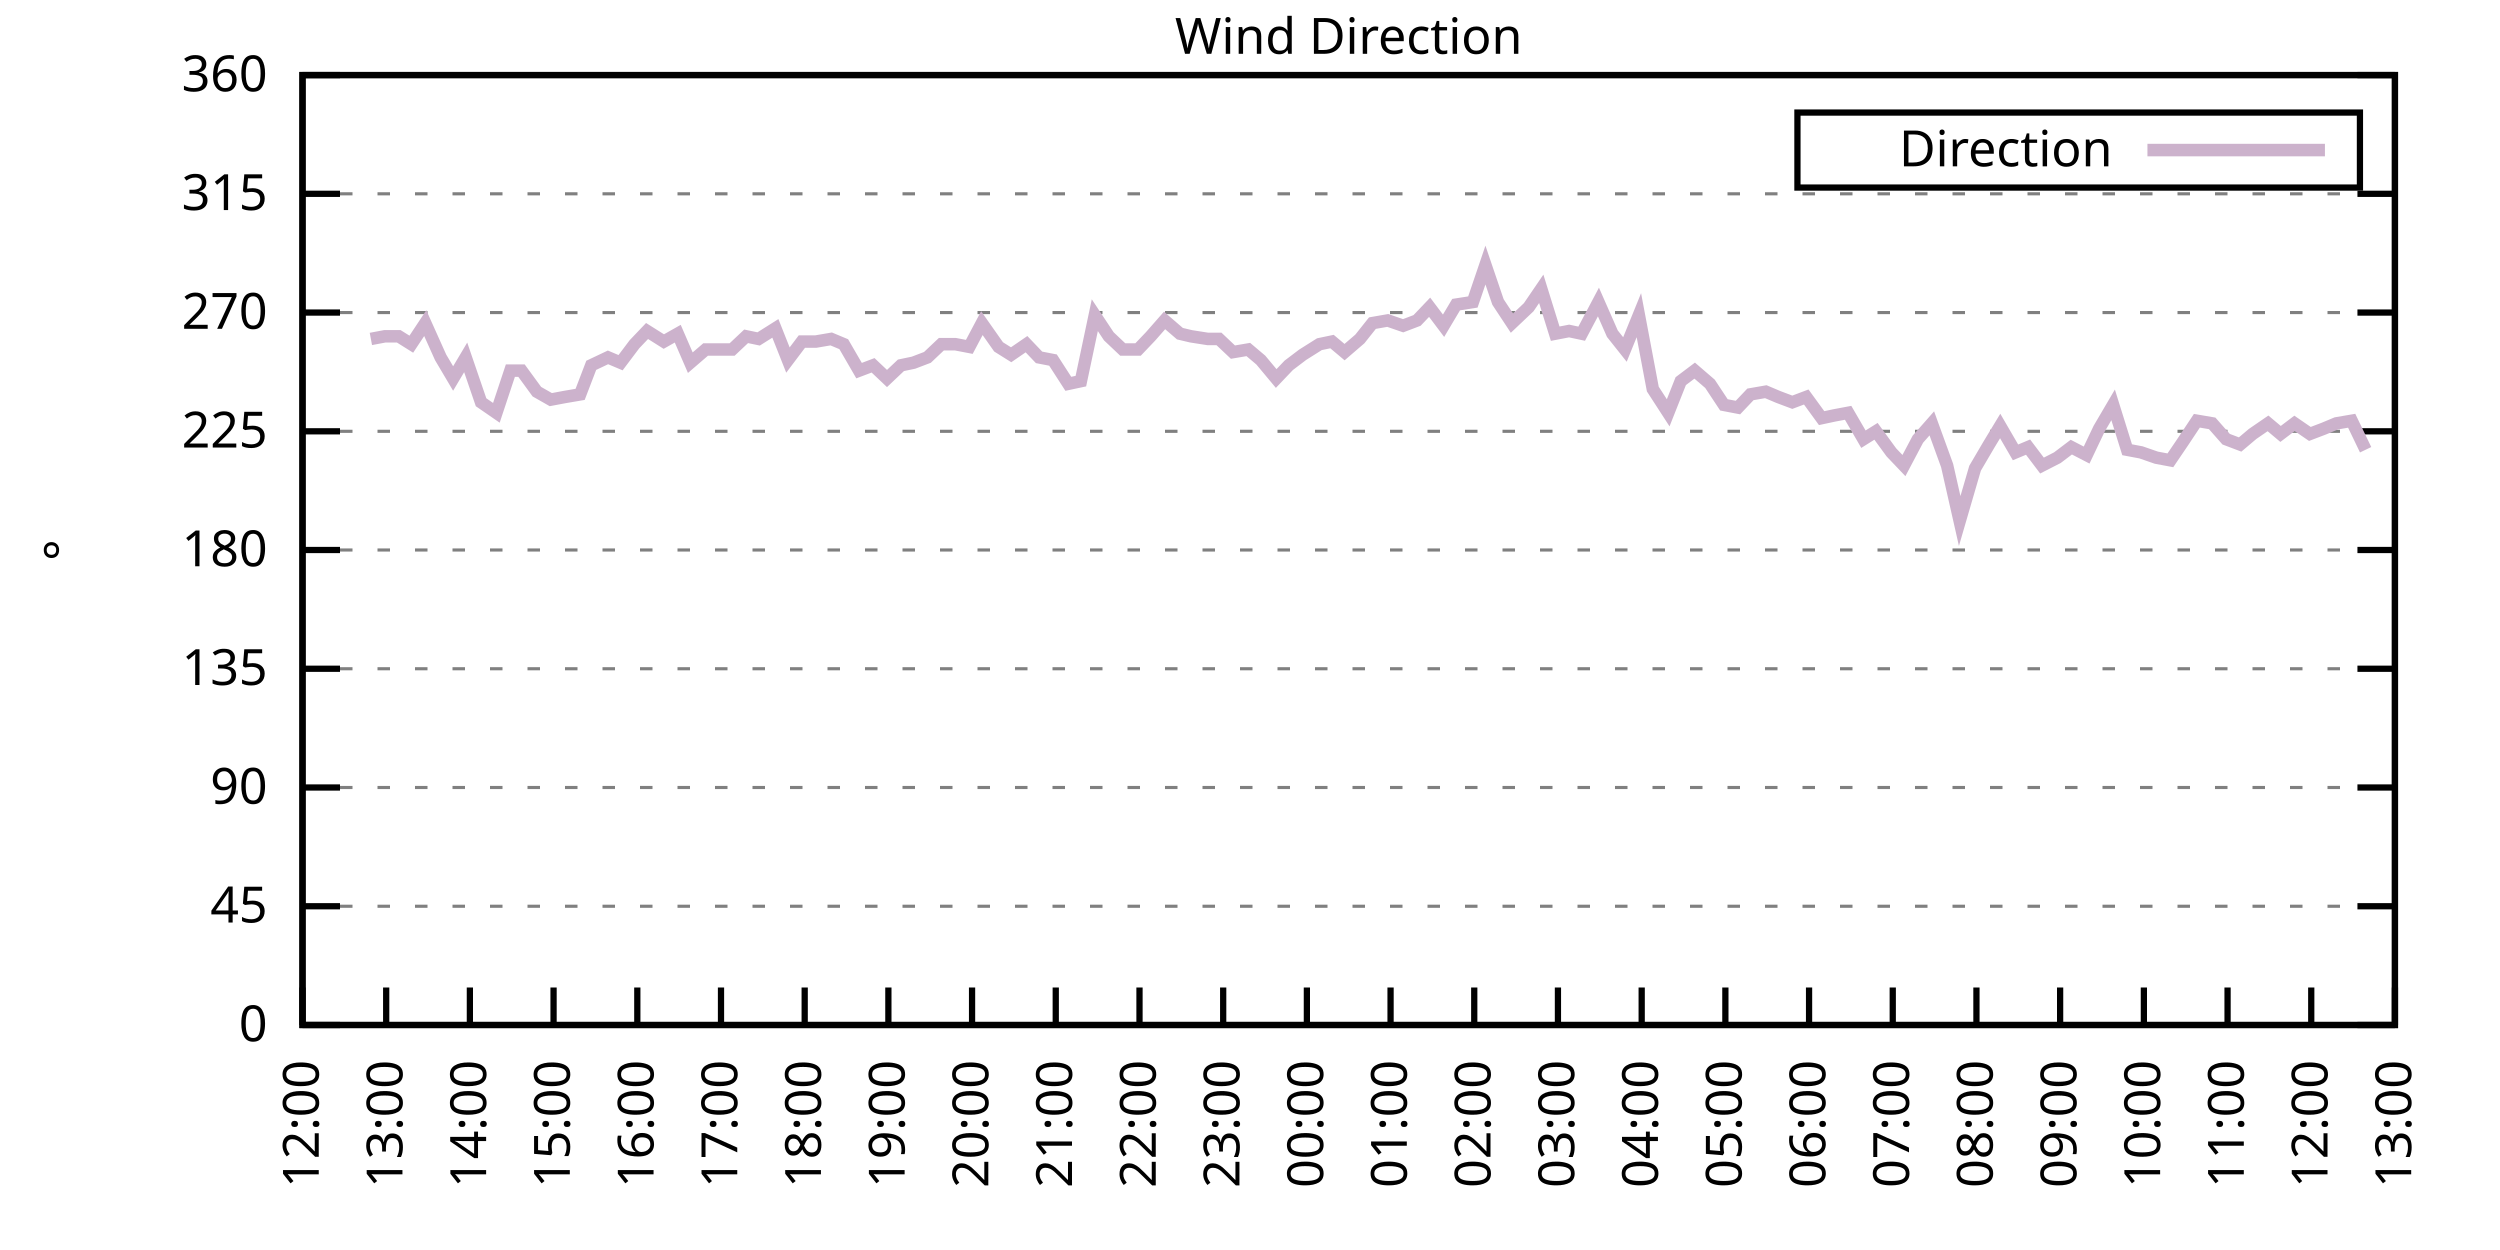
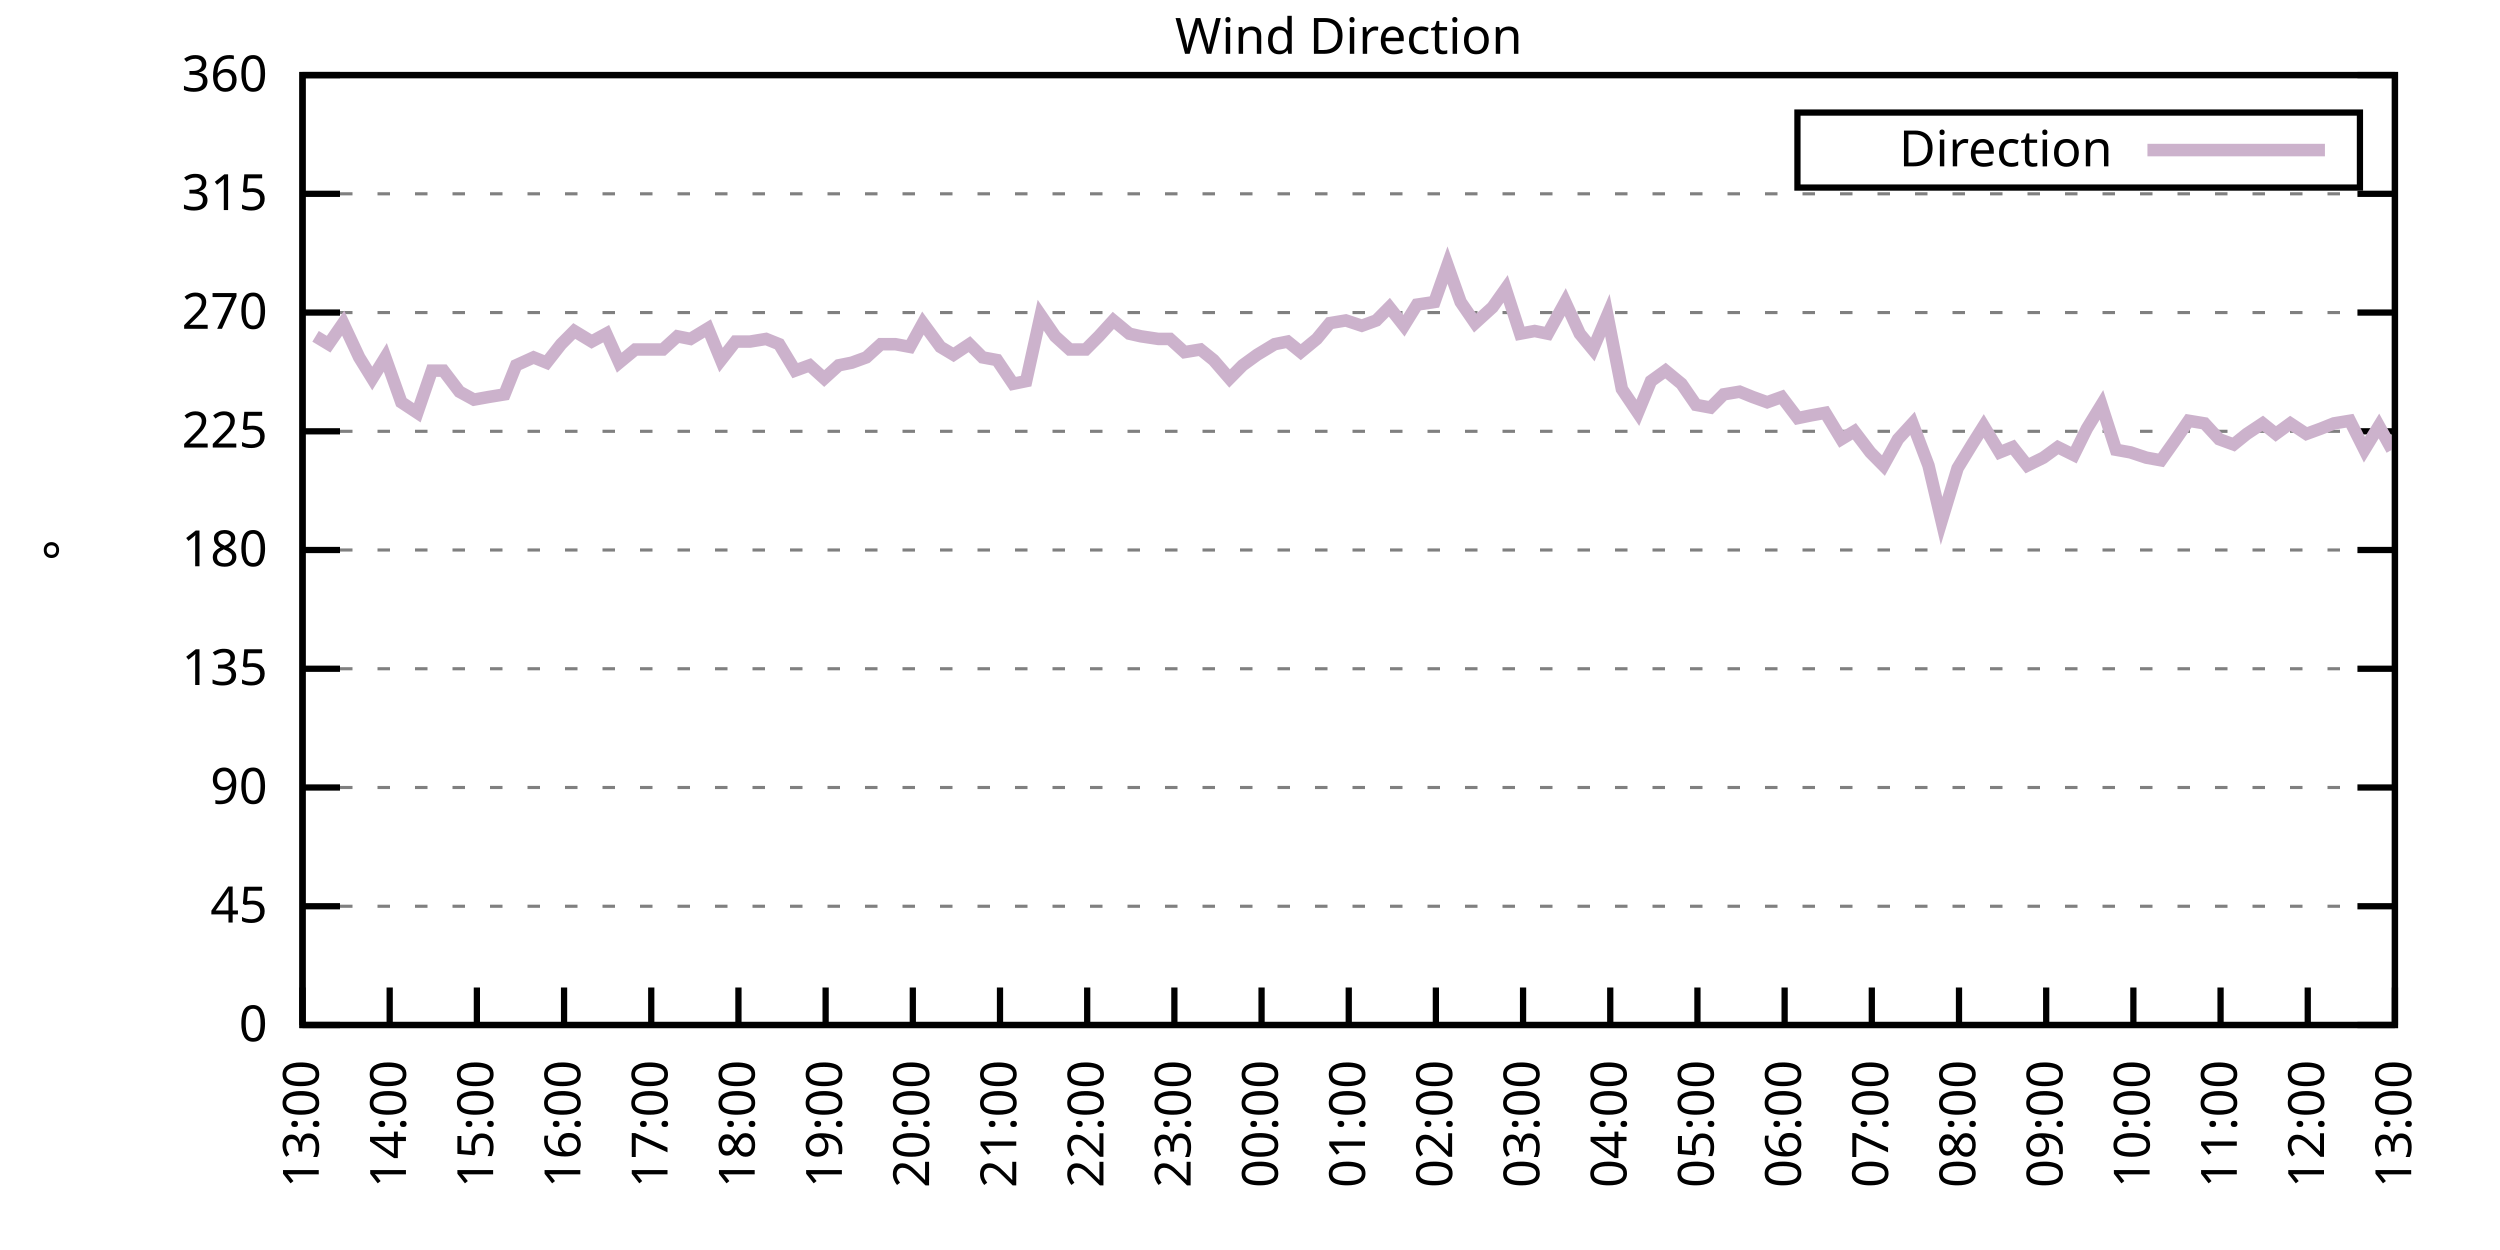
<svg xmlns="http://www.w3.org/2000/svg" xmlns:xlink="http://www.w3.org/1999/xlink" width="400" height="200" viewBox="0 0 400 200">
  <g id="gnuplot_canvas">
    <rect x="0" y="0" width="400" height="200" fill="none" />
    <defs>
      <circle id="gpDot" r="0.5" stroke-width="0.5" stroke="currentColor" />
      <path id="gpPt0" stroke-width="0.333" stroke="currentColor" d="M-1,0 h2 M0,-1 v2" />
      <path id="gpPt1" stroke-width="0.333" stroke="currentColor" d="M-1,-1 L1,1 M1,-1 L-1,1" />
      <path id="gpPt2" stroke-width="0.333" stroke="currentColor" d="M-1,0 L1,0 M0,-1 L0,1 M-1,-1 L1,1 M-1,1 L1,-1" />
      <rect id="gpPt3" stroke-width="0.333" stroke="currentColor" x="-1" y="-1" width="2" height="2" />
      <rect id="gpPt4" stroke-width="0.333" stroke="currentColor" fill="currentColor" x="-1" y="-1" width="2" height="2" />
      <circle id="gpPt5" stroke-width="0.333" stroke="currentColor" cx="0" cy="0" r="1" />
      <use xlink:href="#gpPt5" id="gpPt6" fill="currentColor" stroke="none" />
      <path id="gpPt7" stroke-width="0.333" stroke="currentColor" d="M0,-1.33 L-1.33,0.67 L1.33,0.67 z" />
      <use xlink:href="#gpPt7" id="gpPt8" fill="currentColor" stroke="none" />
      <use xlink:href="#gpPt7" id="gpPt9" stroke="currentColor" transform="rotate(180)" />
      <use xlink:href="#gpPt9" id="gpPt10" fill="currentColor" stroke="none" />
      <use xlink:href="#gpPt3" id="gpPt11" stroke="currentColor" transform="rotate(45)" />
      <use xlink:href="#gpPt11" id="gpPt12" fill="currentColor" stroke="none" />
      <path id="gpPt13" stroke-width="0.333" stroke="currentColor" d="M0,1.330 L1.265,0.411 L0.782,-1.067 L-0.782,-1.076 L-1.265,0.411 z" />
      <use xlink:href="#gpPt13" id="gpPt14" fill="currentColor" stroke="none" />
      <filter id="textbox" filterUnits="objectBoundingBox" x="0" y="0" height="1" width="1">
        <feFlood flood-color="white" flood-opacity="1" result="bgnd" />
        <feComposite in="SourceGraphic" in2="bgnd" operator="atop" />
      </filter>
      <filter id="greybox" filterUnits="objectBoundingBox" x="0" y="0" height="1" width="1">
        <feFlood flood-color="lightgrey" flood-opacity="1" result="grey" />
        <feComposite in="SourceGraphic" in2="grey" operator="atop" />
      </filter>
    </defs>
    <g fill="none" color="white" stroke="currentColor" stroke-width="1.00" stroke-linecap="butt" stroke-linejoin="miter">
</g>
    <g fill="none" color="black" stroke="currentColor" stroke-width="1.00" stroke-linecap="butt" stroke-linejoin="miter">
      <g stroke="none" shape-rendering="crispEdges">
        <polygon fill="rgb(255, 255, 255)" points="48.40,164.00 383.18,164.00 383.18,12.02 48.40,12.02 " />
      </g>
    </g>
    <g fill="none" color="black" stroke="currentColor" stroke-width="1.00" stroke-linecap="butt" stroke-linejoin="miter">
</g>
    <g fill="none" color="black" stroke="black" stroke-width="0.50" stroke-linecap="butt" stroke-linejoin="miter">
</g>
    <g fill="none" color="gray" stroke="currentColor" stroke-width="0.50" stroke-linecap="butt" stroke-linejoin="miter">
      <path stroke="gray" stroke-dasharray="2,4" class="gridline" d="M48.40,164.00 L383.19,164.00  " />
    </g>
    <g fill="none" color="gray" stroke="gray" stroke-width="1.00" stroke-linecap="butt" stroke-linejoin="miter">
</g>
    <g fill="none" color="black" stroke="currentColor" stroke-width="1.00" stroke-linecap="butt" stroke-linejoin="miter">
      <path stroke="black" d="M48.40,164.00 L54.40,164.00 M383.19,164.00 L377.19,164.00  " />
      <g transform="translate(42.80,166.60)" stroke="none" fill="black" font-family="Sans" font-size="8.00" text-anchor="end">
        <text>
          <tspan font-family="Sans"> 0</tspan>
        </text>
      </g>
    </g>
    <g fill="none" color="black" stroke="currentColor" stroke-width="1.00" stroke-linecap="butt" stroke-linejoin="miter">
</g>
    <g fill="none" color="black" stroke="black" stroke-width="0.50" stroke-linecap="butt" stroke-linejoin="miter">
</g>
    <g fill="none" color="gray" stroke="currentColor" stroke-width="0.50" stroke-linecap="butt" stroke-linejoin="miter">
      <path stroke="gray" stroke-dasharray="2,4" class="gridline" d="M48.40,145.00 L383.19,145.00  " />
    </g>
    <g fill="none" color="gray" stroke="gray" stroke-width="1.00" stroke-linecap="butt" stroke-linejoin="miter">
</g>
    <g fill="none" color="black" stroke="currentColor" stroke-width="1.00" stroke-linecap="butt" stroke-linejoin="miter">
      <path stroke="black" d="M48.40,145.00 L54.40,145.00 M383.19,145.00 L377.19,145.00  " />
      <g transform="translate(42.80,147.60)" stroke="none" fill="black" font-family="Sans" font-size="8.00" text-anchor="end">
        <text>
          <tspan font-family="Sans"> 45</tspan>
        </text>
      </g>
    </g>
    <g fill="none" color="black" stroke="currentColor" stroke-width="1.00" stroke-linecap="butt" stroke-linejoin="miter">
</g>
    <g fill="none" color="black" stroke="black" stroke-width="0.50" stroke-linecap="butt" stroke-linejoin="miter">
</g>
    <g fill="none" color="gray" stroke="currentColor" stroke-width="0.50" stroke-linecap="butt" stroke-linejoin="miter">
      <path stroke="gray" stroke-dasharray="2,4" class="gridline" d="M48.40,126.00 L383.19,126.00  " />
    </g>
    <g fill="none" color="gray" stroke="gray" stroke-width="1.00" stroke-linecap="butt" stroke-linejoin="miter">
</g>
    <g fill="none" color="black" stroke="currentColor" stroke-width="1.00" stroke-linecap="butt" stroke-linejoin="miter">
      <path stroke="black" d="M48.40,126.00 L54.40,126.00 M383.19,126.00 L377.19,126.00  " />
      <g transform="translate(42.80,128.60)" stroke="none" fill="black" font-family="Sans" font-size="8.00" text-anchor="end">
        <text>
          <tspan font-family="Sans"> 90</tspan>
        </text>
      </g>
    </g>
    <g fill="none" color="black" stroke="currentColor" stroke-width="1.00" stroke-linecap="butt" stroke-linejoin="miter">
</g>
    <g fill="none" color="black" stroke="black" stroke-width="0.50" stroke-linecap="butt" stroke-linejoin="miter">
</g>
    <g fill="none" color="gray" stroke="currentColor" stroke-width="0.50" stroke-linecap="butt" stroke-linejoin="miter">
      <path stroke="gray" stroke-dasharray="2,4" class="gridline" d="M48.40,107.00 L383.19,107.00  " />
    </g>
    <g fill="none" color="gray" stroke="gray" stroke-width="1.00" stroke-linecap="butt" stroke-linejoin="miter">
</g>
    <g fill="none" color="black" stroke="currentColor" stroke-width="1.00" stroke-linecap="butt" stroke-linejoin="miter">
      <path stroke="black" d="M48.40,107.00 L54.40,107.00 M383.19,107.00 L377.19,107.00  " />
      <g transform="translate(42.80,109.60)" stroke="none" fill="black" font-family="Sans" font-size="8.00" text-anchor="end">
        <text>
          <tspan font-family="Sans"> 135</tspan>
        </text>
      </g>
    </g>
    <g fill="none" color="black" stroke="currentColor" stroke-width="1.00" stroke-linecap="butt" stroke-linejoin="miter">
</g>
    <g fill="none" color="black" stroke="black" stroke-width="0.50" stroke-linecap="butt" stroke-linejoin="miter">
</g>
    <g fill="none" color="gray" stroke="currentColor" stroke-width="0.50" stroke-linecap="butt" stroke-linejoin="miter">
      <path stroke="gray" stroke-dasharray="2,4" class="gridline" d="M48.40,88.00 L383.19,88.00  " />
    </g>
    <g fill="none" color="gray" stroke="gray" stroke-width="1.00" stroke-linecap="butt" stroke-linejoin="miter">
</g>
    <g fill="none" color="black" stroke="currentColor" stroke-width="1.00" stroke-linecap="butt" stroke-linejoin="miter">
      <path stroke="black" d="M48.40,88.00 L54.40,88.00 M383.19,88.00 L377.19,88.00  " />
      <g transform="translate(42.80,90.60)" stroke="none" fill="black" font-family="Sans" font-size="8.00" text-anchor="end">
        <text>
          <tspan font-family="Sans"> 180</tspan>
        </text>
      </g>
    </g>
    <g fill="none" color="black" stroke="currentColor" stroke-width="1.00" stroke-linecap="butt" stroke-linejoin="miter">
</g>
    <g fill="none" color="black" stroke="black" stroke-width="0.50" stroke-linecap="butt" stroke-linejoin="miter">
</g>
    <g fill="none" color="gray" stroke="currentColor" stroke-width="0.50" stroke-linecap="butt" stroke-linejoin="miter">
      <path stroke="gray" stroke-dasharray="2,4" class="gridline" d="M48.40,69.01 L383.19,69.01  " />
    </g>
    <g fill="none" color="gray" stroke="gray" stroke-width="1.00" stroke-linecap="butt" stroke-linejoin="miter">
</g>
    <g fill="none" color="black" stroke="currentColor" stroke-width="1.00" stroke-linecap="butt" stroke-linejoin="miter">
      <path stroke="black" d="M48.40,69.01 L54.40,69.01 M383.19,69.01 L377.19,69.01  " />
      <g transform="translate(42.80,71.61)" stroke="none" fill="black" font-family="Sans" font-size="8.00" text-anchor="end">
        <text>
          <tspan font-family="Sans"> 225</tspan>
        </text>
      </g>
    </g>
    <g fill="none" color="black" stroke="currentColor" stroke-width="1.00" stroke-linecap="butt" stroke-linejoin="miter">
</g>
    <g fill="none" color="black" stroke="black" stroke-width="0.50" stroke-linecap="butt" stroke-linejoin="miter">
</g>
    <g fill="none" color="gray" stroke="currentColor" stroke-width="0.50" stroke-linecap="butt" stroke-linejoin="miter">
      <path stroke="gray" stroke-dasharray="2,4" class="gridline" d="M48.40,50.01 L383.19,50.01  " />
    </g>
    <g fill="none" color="gray" stroke="gray" stroke-width="1.00" stroke-linecap="butt" stroke-linejoin="miter">
</g>
    <g fill="none" color="black" stroke="currentColor" stroke-width="1.00" stroke-linecap="butt" stroke-linejoin="miter">
      <path stroke="black" d="M48.40,50.01 L54.40,50.01 M383.19,50.01 L377.19,50.01  " />
      <g transform="translate(42.80,52.61)" stroke="none" fill="black" font-family="Sans" font-size="8.00" text-anchor="end">
        <text>
          <tspan font-family="Sans"> 270</tspan>
        </text>
      </g>
    </g>
    <g fill="none" color="black" stroke="currentColor" stroke-width="1.00" stroke-linecap="butt" stroke-linejoin="miter">
</g>
    <g fill="none" color="black" stroke="black" stroke-width="0.50" stroke-linecap="butt" stroke-linejoin="miter">
</g>
    <g fill="none" color="gray" stroke="currentColor" stroke-width="0.50" stroke-linecap="butt" stroke-linejoin="miter">
      <path stroke="gray" stroke-dasharray="2,4" class="gridline" d="M48.40,31.01 L383.19,31.01  " />
    </g>
    <g fill="none" color="gray" stroke="gray" stroke-width="1.00" stroke-linecap="butt" stroke-linejoin="miter">
</g>
    <g fill="none" color="black" stroke="currentColor" stroke-width="1.00" stroke-linecap="butt" stroke-linejoin="miter">
      <path stroke="black" d="M48.40,31.01 L54.40,31.01 M383.19,31.01 L377.19,31.01  " />
      <g transform="translate(42.80,33.61)" stroke="none" fill="black" font-family="Sans" font-size="8.00" text-anchor="end">
        <text>
          <tspan font-family="Sans"> 315</tspan>
        </text>
      </g>
    </g>
    <g fill="none" color="black" stroke="currentColor" stroke-width="1.00" stroke-linecap="butt" stroke-linejoin="miter">
</g>
    <g fill="none" color="black" stroke="black" stroke-width="0.50" stroke-linecap="butt" stroke-linejoin="miter">
</g>
    <g fill="none" color="gray" stroke="currentColor" stroke-width="0.50" stroke-linecap="butt" stroke-linejoin="miter">
      <path stroke="gray" stroke-dasharray="2,4" class="gridline" d="M48.40,12.01 L383.19,12.01  " />
    </g>
    <g fill="none" color="gray" stroke="gray" stroke-width="1.00" stroke-linecap="butt" stroke-linejoin="miter">
</g>
    <g fill="none" color="black" stroke="currentColor" stroke-width="1.00" stroke-linecap="butt" stroke-linejoin="miter">
      <path stroke="black" d="M48.40,12.01 L54.40,12.01 M383.19,12.01 L377.19,12.01  " />
      <g transform="translate(42.80,14.61)" stroke="none" fill="black" font-family="Sans" font-size="8.00" text-anchor="end">
        <text>
          <tspan font-family="Sans"> 360</tspan>
        </text>
      </g>
    </g>
    <g fill="none" color="black" stroke="currentColor" stroke-width="1.00" stroke-linecap="butt" stroke-linejoin="miter">
      <path stroke="black" d="M48.40,164.00 L48.40,158.00  " />
      <g transform="translate(51.00,169.60) rotate(270.00)" stroke="none" fill="black" font-family="Sans" font-size="8.00" text-anchor="end">
        <text>
-           <tspan font-family="Sans">12:00</tspan>
-         </text>
-       </g>
-     </g>
-     <g fill="none" color="black" stroke="currentColor" stroke-width="1.00" stroke-linecap="butt" stroke-linejoin="miter">
-       <path stroke="black" d="M61.79,164.00 L61.79,158.00  " />
-       <g transform="translate(64.39,169.60) rotate(270.00)" stroke="none" fill="black" font-family="Sans" font-size="8.00" text-anchor="end">
-         <text>
          <tspan font-family="Sans">13:00</tspan>
        </text>
      </g>
    </g>
    <g fill="none" color="black" stroke="currentColor" stroke-width="1.00" stroke-linecap="butt" stroke-linejoin="miter">
-       <path stroke="black" d="M75.18,164.00 L75.18,158.00  " />
-       <g transform="translate(77.78,169.60) rotate(270.00)" stroke="none" fill="black" font-family="Sans" font-size="8.00" text-anchor="end">
+       <path stroke="black" d="M62.35,164.00 L62.35,158.00  " />
+       <g transform="translate(64.95,169.60) rotate(270.00)" stroke="none" fill="black" font-family="Sans" font-size="8.00" text-anchor="end">
        <text>
          <tspan font-family="Sans">14:00</tspan>
        </text>
      </g>
    </g>
    <g fill="none" color="black" stroke="currentColor" stroke-width="1.00" stroke-linecap="butt" stroke-linejoin="miter">
-       <path stroke="black" d="M88.57,164.00 L88.57,158.00  " />
-       <g transform="translate(91.17,169.60) rotate(270.00)" stroke="none" fill="black" font-family="Sans" font-size="8.00" text-anchor="end">
+       <path stroke="black" d="M76.30,164.00 L76.30,158.00  " />
+       <g transform="translate(78.90,169.60) rotate(270.00)" stroke="none" fill="black" font-family="Sans" font-size="8.00" text-anchor="end">
        <text>
          <tspan font-family="Sans">15:00</tspan>
        </text>
      </g>
    </g>
    <g fill="none" color="black" stroke="currentColor" stroke-width="1.00" stroke-linecap="butt" stroke-linejoin="miter">
-       <path stroke="black" d="M101.97,164.00 L101.97,158.00  " />
-       <g transform="translate(104.57,169.60) rotate(270.00)" stroke="none" fill="black" font-family="Sans" font-size="8.00" text-anchor="end">
+       <path stroke="black" d="M90.25,164.00 L90.25,158.00  " />
+       <g transform="translate(92.85,169.60) rotate(270.00)" stroke="none" fill="black" font-family="Sans" font-size="8.00" text-anchor="end">
        <text>
          <tspan font-family="Sans">16:00</tspan>
        </text>
      </g>
    </g>
    <g fill="none" color="black" stroke="currentColor" stroke-width="1.00" stroke-linecap="butt" stroke-linejoin="miter">
-       <path stroke="black" d="M115.36,164.00 L115.36,158.00  " />
-       <g transform="translate(117.96,169.60) rotate(270.00)" stroke="none" fill="black" font-family="Sans" font-size="8.00" text-anchor="end">
+       <path stroke="black" d="M104.20,164.00 L104.20,158.00  " />
+       <g transform="translate(106.80,169.60) rotate(270.00)" stroke="none" fill="black" font-family="Sans" font-size="8.00" text-anchor="end">
        <text>
          <tspan font-family="Sans">17:00</tspan>
        </text>
      </g>
    </g>
    <g fill="none" color="black" stroke="currentColor" stroke-width="1.00" stroke-linecap="butt" stroke-linejoin="miter">
-       <path stroke="black" d="M128.75,164.00 L128.75,158.00  " />
-       <g transform="translate(131.35,169.60) rotate(270.00)" stroke="none" fill="black" font-family="Sans" font-size="8.00" text-anchor="end">
+       <path stroke="black" d="M118.15,164.00 L118.15,158.00  " />
+       <g transform="translate(120.75,169.60) rotate(270.00)" stroke="none" fill="black" font-family="Sans" font-size="8.00" text-anchor="end">
        <text>
          <tspan font-family="Sans">18:00</tspan>
        </text>
      </g>
    </g>
    <g fill="none" color="black" stroke="currentColor" stroke-width="1.00" stroke-linecap="butt" stroke-linejoin="miter">
-       <path stroke="black" d="M142.14,164.00 L142.14,158.00  " />
-       <g transform="translate(144.74,169.60) rotate(270.00)" stroke="none" fill="black" font-family="Sans" font-size="8.00" text-anchor="end">
+       <path stroke="black" d="M132.10,164.00 L132.10,158.00  " />
+       <g transform="translate(134.70,169.60) rotate(270.00)" stroke="none" fill="black" font-family="Sans" font-size="8.00" text-anchor="end">
        <text>
          <tspan font-family="Sans">19:00</tspan>
        </text>
      </g>
    </g>
    <g fill="none" color="black" stroke="currentColor" stroke-width="1.00" stroke-linecap="butt" stroke-linejoin="miter">
-       <path stroke="black" d="M155.53,164.00 L155.53,158.00  " />
-       <g transform="translate(158.13,169.60) rotate(270.00)" stroke="none" fill="black" font-family="Sans" font-size="8.00" text-anchor="end">
+       <path stroke="black" d="M146.05,164.00 L146.05,158.00  " />
+       <g transform="translate(148.65,169.60) rotate(270.00)" stroke="none" fill="black" font-family="Sans" font-size="8.00" text-anchor="end">
        <text>
          <tspan font-family="Sans">20:00</tspan>
        </text>
      </g>
    </g>
    <g fill="none" color="black" stroke="currentColor" stroke-width="1.00" stroke-linecap="butt" stroke-linejoin="miter">
-       <path stroke="black" d="M168.92,164.00 L168.92,158.00  " />
-       <g transform="translate(171.52,169.60) rotate(270.00)" stroke="none" fill="black" font-family="Sans" font-size="8.00" text-anchor="end">
+       <path stroke="black" d="M160.00,164.00 L160.00,158.00  " />
+       <g transform="translate(162.60,169.60) rotate(270.00)" stroke="none" fill="black" font-family="Sans" font-size="8.00" text-anchor="end">
        <text>
          <tspan font-family="Sans">21:00</tspan>
        </text>
      </g>
    </g>
    <g fill="none" color="black" stroke="currentColor" stroke-width="1.00" stroke-linecap="butt" stroke-linejoin="miter">
-       <path stroke="black" d="M182.32,164.00 L182.32,158.00  " />
-       <g transform="translate(184.92,169.60) rotate(270.00)" stroke="none" fill="black" font-family="Sans" font-size="8.00" text-anchor="end">
+       <path stroke="black" d="M173.95,164.00 L173.95,158.00  " />
+       <g transform="translate(176.55,169.60) rotate(270.00)" stroke="none" fill="black" font-family="Sans" font-size="8.00" text-anchor="end">
        <text>
          <tspan font-family="Sans">22:00</tspan>
        </text>
      </g>
    </g>
    <g fill="none" color="black" stroke="currentColor" stroke-width="1.00" stroke-linecap="butt" stroke-linejoin="miter">
-       <path stroke="black" d="M195.71,164.00 L195.71,158.00  " />
-       <g transform="translate(198.31,169.60) rotate(270.00)" stroke="none" fill="black" font-family="Sans" font-size="8.00" text-anchor="end">
+       <path stroke="black" d="M187.90,164.00 L187.90,158.00  " />
+       <g transform="translate(190.50,169.60) rotate(270.00)" stroke="none" fill="black" font-family="Sans" font-size="8.00" text-anchor="end">
        <text>
          <tspan font-family="Sans">23:00</tspan>
        </text>
      </g>
    </g>
    <g fill="none" color="black" stroke="currentColor" stroke-width="1.00" stroke-linecap="butt" stroke-linejoin="miter">
-       <path stroke="black" d="M209.10,164.00 L209.10,158.00  " />
-       <g transform="translate(211.70,169.60) rotate(270.00)" stroke="none" fill="black" font-family="Sans" font-size="8.00" text-anchor="end">
+       <path stroke="black" d="M201.85,164.00 L201.85,158.00  " />
+       <g transform="translate(204.45,169.60) rotate(270.00)" stroke="none" fill="black" font-family="Sans" font-size="8.00" text-anchor="end">
        <text>
          <tspan font-family="Sans">00:00</tspan>
        </text>
      </g>
    </g>
    <g fill="none" color="black" stroke="currentColor" stroke-width="1.00" stroke-linecap="butt" stroke-linejoin="miter">
-       <path stroke="black" d="M222.49,164.00 L222.49,158.00  " />
-       <g transform="translate(225.09,169.60) rotate(270.00)" stroke="none" fill="black" font-family="Sans" font-size="8.00" text-anchor="end">
+       <path stroke="black" d="M215.80,164.00 L215.80,158.00  " />
+       <g transform="translate(218.40,169.60) rotate(270.00)" stroke="none" fill="black" font-family="Sans" font-size="8.00" text-anchor="end">
        <text>
          <tspan font-family="Sans">01:00</tspan>
        </text>
      </g>
    </g>
    <g fill="none" color="black" stroke="currentColor" stroke-width="1.00" stroke-linecap="butt" stroke-linejoin="miter">
-       <path stroke="black" d="M235.88,164.00 L235.88,158.00  " />
-       <g transform="translate(238.48,169.60) rotate(270.00)" stroke="none" fill="black" font-family="Sans" font-size="8.00" text-anchor="end">
+       <path stroke="black" d="M229.74,164.00 L229.74,158.00  " />
+       <g transform="translate(232.34,169.60) rotate(270.00)" stroke="none" fill="black" font-family="Sans" font-size="8.00" text-anchor="end">
        <text>
          <tspan font-family="Sans">02:00</tspan>
        </text>
      </g>
    </g>
    <g fill="none" color="black" stroke="currentColor" stroke-width="1.00" stroke-linecap="butt" stroke-linejoin="miter">
-       <path stroke="black" d="M249.27,164.00 L249.27,158.00  " />
-       <g transform="translate(251.87,169.60) rotate(270.00)" stroke="none" fill="black" font-family="Sans" font-size="8.00" text-anchor="end">
+       <path stroke="black" d="M243.69,164.00 L243.69,158.00  " />
+       <g transform="translate(246.29,169.60) rotate(270.00)" stroke="none" fill="black" font-family="Sans" font-size="8.00" text-anchor="end">
        <text>
          <tspan font-family="Sans">03:00</tspan>
        </text>
      </g>
    </g>
    <g fill="none" color="black" stroke="currentColor" stroke-width="1.00" stroke-linecap="butt" stroke-linejoin="miter">
-       <path stroke="black" d="M262.67,164.00 L262.67,158.00  " />
-       <g transform="translate(265.27,169.60) rotate(270.00)" stroke="none" fill="black" font-family="Sans" font-size="8.00" text-anchor="end">
+       <path stroke="black" d="M257.64,164.00 L257.64,158.00  " />
+       <g transform="translate(260.24,169.60) rotate(270.00)" stroke="none" fill="black" font-family="Sans" font-size="8.00" text-anchor="end">
        <text>
          <tspan font-family="Sans">04:00</tspan>
        </text>
      </g>
    </g>
    <g fill="none" color="black" stroke="currentColor" stroke-width="1.00" stroke-linecap="butt" stroke-linejoin="miter">
-       <path stroke="black" d="M276.06,164.00 L276.06,158.00  " />
-       <g transform="translate(278.66,169.60) rotate(270.00)" stroke="none" fill="black" font-family="Sans" font-size="8.00" text-anchor="end">
+       <path stroke="black" d="M271.59,164.00 L271.59,158.00  " />
+       <g transform="translate(274.19,169.60) rotate(270.00)" stroke="none" fill="black" font-family="Sans" font-size="8.00" text-anchor="end">
        <text>
          <tspan font-family="Sans">05:00</tspan>
        </text>
      </g>
    </g>
    <g fill="none" color="black" stroke="currentColor" stroke-width="1.00" stroke-linecap="butt" stroke-linejoin="miter">
-       <path stroke="black" d="M289.45,164.00 L289.45,158.00  " />
-       <g transform="translate(292.05,169.60) rotate(270.00)" stroke="none" fill="black" font-family="Sans" font-size="8.00" text-anchor="end">
+       <path stroke="black" d="M285.54,164.00 L285.54,158.00  " />
+       <g transform="translate(288.14,169.60) rotate(270.00)" stroke="none" fill="black" font-family="Sans" font-size="8.00" text-anchor="end">
        <text>
          <tspan font-family="Sans">06:00</tspan>
        </text>
      </g>
    </g>
    <g fill="none" color="black" stroke="currentColor" stroke-width="1.00" stroke-linecap="butt" stroke-linejoin="miter">
-       <path stroke="black" d="M302.84,164.00 L302.84,158.00  " />
-       <g transform="translate(305.44,169.60) rotate(270.00)" stroke="none" fill="black" font-family="Sans" font-size="8.00" text-anchor="end">
+       <path stroke="black" d="M299.49,164.00 L299.49,158.00  " />
+       <g transform="translate(302.09,169.60) rotate(270.00)" stroke="none" fill="black" font-family="Sans" font-size="8.00" text-anchor="end">
        <text>
          <tspan font-family="Sans">07:00</tspan>
        </text>
      </g>
    </g>
    <g fill="none" color="black" stroke="currentColor" stroke-width="1.00" stroke-linecap="butt" stroke-linejoin="miter">
-       <path stroke="black" d="M316.23,164.00 L316.23,158.00  " />
-       <g transform="translate(318.83,169.60) rotate(270.00)" stroke="none" fill="black" font-family="Sans" font-size="8.00" text-anchor="end">
+       <path stroke="black" d="M313.44,164.00 L313.44,158.00  " />
+       <g transform="translate(316.04,169.60) rotate(270.00)" stroke="none" fill="black" font-family="Sans" font-size="8.00" text-anchor="end">
        <text>
          <tspan font-family="Sans">08:00</tspan>
        </text>
      </g>
    </g>
    <g fill="none" color="black" stroke="currentColor" stroke-width="1.00" stroke-linecap="butt" stroke-linejoin="miter">
-       <path stroke="black" d="M329.62,164.00 L329.62,158.00  " />
-       <g transform="translate(332.22,169.60) rotate(270.00)" stroke="none" fill="black" font-family="Sans" font-size="8.00" text-anchor="end">
+       <path stroke="black" d="M327.39,164.00 L327.39,158.00  " />
+       <g transform="translate(329.99,169.60) rotate(270.00)" stroke="none" fill="black" font-family="Sans" font-size="8.00" text-anchor="end">
        <text>
          <tspan font-family="Sans">09:00</tspan>
        </text>
      </g>
    </g>
    <g fill="none" color="black" stroke="currentColor" stroke-width="1.00" stroke-linecap="butt" stroke-linejoin="miter">
-       <path stroke="black" d="M343.02,164.00 L343.02,158.00  " />
-       <g transform="translate(345.62,169.60) rotate(270.00)" stroke="none" fill="black" font-family="Sans" font-size="8.00" text-anchor="end">
+       <path stroke="black" d="M341.34,164.00 L341.34,158.00  " />
+       <g transform="translate(343.94,169.60) rotate(270.00)" stroke="none" fill="black" font-family="Sans" font-size="8.00" text-anchor="end">
        <text>
          <tspan font-family="Sans">10:00</tspan>
        </text>
      </g>
    </g>
    <g fill="none" color="black" stroke="currentColor" stroke-width="1.00" stroke-linecap="butt" stroke-linejoin="miter">
-       <path stroke="black" d="M356.41,164.00 L356.41,158.00  " />
-       <g transform="translate(359.01,169.60) rotate(270.00)" stroke="none" fill="black" font-family="Sans" font-size="8.00" text-anchor="end">
+       <path stroke="black" d="M355.29,164.00 L355.29,158.00  " />
+       <g transform="translate(357.89,169.60) rotate(270.00)" stroke="none" fill="black" font-family="Sans" font-size="8.00" text-anchor="end">
        <text>
          <tspan font-family="Sans">11:00</tspan>
        </text>
      </g>
    </g>
    <g fill="none" color="black" stroke="currentColor" stroke-width="1.00" stroke-linecap="butt" stroke-linejoin="miter">
-       <path stroke="black" d="M369.80,164.00 L369.80,158.00  " />
-       <g transform="translate(372.40,169.60) rotate(270.00)" stroke="none" fill="black" font-family="Sans" font-size="8.00" text-anchor="end">
+       <path stroke="black" d="M369.24,164.00 L369.24,158.00  " />
+       <g transform="translate(371.84,169.60) rotate(270.00)" stroke="none" fill="black" font-family="Sans" font-size="8.00" text-anchor="end">
        <text>
          <tspan font-family="Sans">12:00</tspan>
        </text>
      </g>
    </g>
    <g fill="none" color="black" stroke="currentColor" stroke-width="1.00" stroke-linecap="butt" stroke-linejoin="miter">
      <path stroke="black" d="M383.19,164.00 L383.19,158.00  " />
      <g transform="translate(385.79,169.60) rotate(270.00)" stroke="none" fill="black" font-family="Sans" font-size="8.00" text-anchor="end">
        <text>
          <tspan font-family="Sans">13:00</tspan>
        </text>
      </g>
    </g>
    <g fill="none" color="black" stroke="currentColor" stroke-width="1.00" stroke-linecap="butt" stroke-linejoin="miter">
</g>
    <g fill="none" color="black" stroke="currentColor" stroke-width="1.00" stroke-linecap="butt" stroke-linejoin="miter">
      <path stroke="black" d="M48.40,12.01 L48.40,164.00 L383.19,164.00 L383.19,12.01 L48.40,12.01 Z  " />
    </g>
    <g fill="none" color="black" stroke="currentColor" stroke-width="1.00" stroke-linecap="butt" stroke-linejoin="miter">
</g>
    <g fill="none" color="black" stroke="currentColor" stroke-width="1.00" stroke-linecap="butt" stroke-linejoin="miter">
      <path stroke="black" d="M287.59,30.01 L287.59,18.01 L377.59,18.01 L377.59,30.01 L287.59,30.01 Z  " />
    </g>
    <g id="Wind_direction_plot_1">
      <g fill="none" color="white" stroke="black" stroke-width="2.00" stroke-linecap="butt" stroke-linejoin="miter">
</g>
      <g fill="none" color="black" stroke="currentColor" stroke-width="2.00" stroke-linecap="butt" stroke-linejoin="miter">
        <g transform="translate(337.99,26.61)" stroke="none" fill="black" font-family="Sans" font-size="8.00" text-anchor="end">
          <text>
            <tspan font-family="Sans">Direction</tspan>
          </text>
        </g>
      </g>
      <g fill="none" color="black" stroke="currentColor" stroke-width="2.00" stroke-linecap="butt" stroke-linejoin="miter">
-         <path stroke="rgb(204, 178, 204)" d="M343.59,24.01 L371.99,24.01 M59.34,54.23 L61.57,53.81 L63.80,53.81 L65.81,55.07 L68.04,51.70 L70.50,57.18   L72.50,60.56 L74.51,57.18 L76.97,64.36 L79.42,66.05 L81.66,59.30 L83.44,59.30 L85.90,62.67 L88.13,63.94   L90.36,63.52 L92.82,63.10 L94.60,58.45 L97.28,57.18 L99.29,58.03 L101.52,55.07 L103.53,52.96 L106.21,54.65   L108.44,53.39 L110.45,58.03 L112.90,55.92 L114.91,55.92 L117.14,55.92 L119.38,53.81 L121.38,54.23 L124.06,52.54   L126.07,57.61 L128.30,54.65 L130.54,54.65 L132.99,54.23 L135.00,55.07 L137.45,59.30 L139.69,58.45 L141.92,60.56   L144.15,58.45 L146.16,58.03 L148.39,57.18 L150.62,55.07 L152.85,55.07 L155.09,55.50 L157.10,51.70 L159.77,55.50   L161.78,56.76 L164.24,55.07 L166.25,57.18 L168.48,57.61 L170.93,61.41 L172.94,60.98 L175.17,50.43 L177.41,53.81   L179.64,55.92 L182.09,55.92 L184.10,53.81 L186.33,51.27 L188.79,53.39 L190.57,53.81 L193.25,54.23 L195.04,54.23   L197.27,56.34 L199.73,55.92 L201.73,57.61 L204.19,60.56 L206.20,58.45 L208.43,56.76 L211.11,55.07 L213.12,54.65   L215.13,56.34 L217.58,54.23 L219.59,51.70 L222.04,51.27 L224.50,52.12 L226.73,51.27 L228.74,49.16 L230.97,52.12   L232.98,48.74 L235.66,48.32 L237.67,42.41 L239.68,48.32 L241.91,51.70 L244.59,49.16 L246.60,46.21 L248.83,53.39   L251.06,52.96 L253.07,53.39 L255.75,48.32 L257.98,53.39 L259.99,55.92 L262.22,50.43 L264.45,62.25 L266.91,66.05   L268.92,60.98 L271.15,59.30 L273.60,61.41 L275.83,64.78 L278.07,65.21 L280.07,63.10 L282.53,62.67 L284.54,63.52   L286.77,64.36 L289.00,63.52 L291.46,66.90 L293.47,66.47 L295.70,66.05 L298.15,70.27 L300.16,69.01 L302.62,72.38   L304.63,74.49 L306.86,70.27 L309.09,67.74 L311.54,74.49 L313.55,83.36 L316.01,74.92 L318.24,71.12 L320.03,68.16   L322.48,72.38 L324.49,71.54 L326.72,74.49 L329.18,73.23 L331.41,71.54 L333.86,72.81 L335.87,68.58 L338.10,64.78   L340.34,71.96 L342.57,72.38 L345.02,73.23 L347.26,73.65 L349.26,70.70 L351.50,67.32 L353.95,67.74 L356.18,70.27   L358.42,71.12 L360.42,69.43 L362.88,67.74 L364.89,69.43 L367.12,67.74 L369.58,69.43 L371.81,68.58 L373.82,67.74   L376.27,67.32 L378.50,71.96  " />
+         <path stroke="rgb(204, 178, 204)" d="M343.59,24.01 L371.99,24.01 M50.49,53.81 L52.58,55.07 L54.91,51.70 L57.47,57.18 L59.56,60.56 L61.65,57.18   L64.21,64.36 L66.77,66.05 L69.09,59.30 L70.95,59.30 L73.51,62.67 L75.83,63.94 L78.16,63.52 L80.72,63.10   L82.58,58.45 L85.37,57.18 L87.46,58.03 L89.78,55.07 L91.88,52.96 L94.67,54.65 L96.99,53.39 L99.08,58.03   L101.64,55.92 L103.73,55.92 L106.06,55.92 L108.38,53.81 L110.48,54.23 L113.27,52.54 L115.36,57.61 L117.68,54.65   L120.01,54.65 L122.57,54.23 L124.66,55.07 L127.22,59.30 L129.54,58.45 L131.87,60.56 L134.19,58.45 L136.28,58.03   L138.61,57.18 L140.93,55.07 L143.26,55.07 L145.58,55.50 L147.67,51.70 L150.46,55.50 L152.56,56.76 L155.11,55.07   L157.21,57.18 L159.53,57.61 L162.09,61.41 L164.18,60.98 L166.51,50.43 L168.83,53.81 L171.16,55.92 L173.71,55.92   L175.81,53.81 L178.13,51.27 L180.69,53.39 L182.55,53.81 L185.34,54.23 L187.20,54.23 L189.52,56.34 L192.08,55.92   L194.17,57.61 L196.73,60.56 L198.82,58.45 L201.15,56.76 L203.94,55.07 L206.03,54.65 L208.12,56.34 L210.68,54.23   L212.77,51.70 L215.33,51.27 L217.89,52.12 L220.21,51.27 L222.30,49.16 L224.63,52.12 L226.72,48.74 L229.51,48.32   L231.60,42.41 L233.70,48.32 L236.02,51.70 L238.81,49.16 L240.90,46.21 L243.23,53.39 L245.55,52.96 L247.65,53.39   L250.44,48.32 L252.76,53.39 L254.85,55.92 L257.18,50.43 L259.50,62.25 L262.06,66.05 L264.15,60.98 L266.48,59.30   L269.04,61.41 L271.36,64.78 L273.69,65.21 L275.78,63.10 L278.34,62.67 L280.43,63.52 L282.75,64.36 L285.08,63.52   L287.64,66.90 L289.73,66.47 L292.05,66.05 L294.61,70.27 L296.70,69.01 L299.26,72.38 L301.35,74.49 L303.68,70.27   L306.00,67.74 L308.56,74.49 L310.65,83.36 L313.21,74.92 L315.53,71.12 L317.39,68.16 L319.95,72.38 L322.04,71.54   L324.37,74.49 L326.93,73.23 L329.25,71.54 L331.81,72.81 L333.90,68.58 L336.23,64.78 L338.55,71.96 L340.88,72.38   L343.43,73.23 L345.76,73.65 L347.85,70.70 L350.18,67.32 L352.73,67.74 L355.06,70.27 L357.38,71.12 L359.48,69.43   L362.03,67.74 L364.13,69.43 L366.45,67.74 L369.01,69.43 L371.33,68.58 L373.43,67.74 L375.98,67.32 L378.31,71.96   L380.63,68.16 L382.73,71.96  " />
      </g>
    </g>
    <g fill="none" color="black" stroke="currentColor" stroke-width="2.00" stroke-linecap="butt" stroke-linejoin="miter">
</g>
    <g fill="none" color="black" stroke="black" stroke-width="1.00" stroke-linecap="butt" stroke-linejoin="miter">
</g>
    <g fill="none" color="black" stroke="currentColor" stroke-width="1.00" stroke-linecap="butt" stroke-linejoin="miter">
      <path stroke="black" d="M48.40,12.01 L48.40,164.00 L383.19,164.00 L383.19,12.01 L48.40,12.01 Z  " />
      <g transform="translate(12.80,88.01) rotate(270.00)" stroke="none" fill="black" font-family="Sans" font-size="8.00" text-anchor="middle">
        <text>
          <tspan font-family="Sans">°</tspan>
        </text>
      </g>
    </g>
    <g fill="none" color="black" stroke="currentColor" stroke-width="1.00" stroke-linecap="butt" stroke-linejoin="miter">
</g>
    <g fill="none" color="black" stroke="currentColor" stroke-width="1.00" stroke-linecap="butt" stroke-linejoin="miter">
      <g transform="translate(215.79,8.61)" stroke="none" fill="black" font-family="Sans" font-size="8.00" text-anchor="middle">
        <text>
          <tspan font-family="Sans">Wind Direction</tspan>
        </text>
      </g>
    </g>
    <g fill="none" color="black" stroke="currentColor" stroke-width="1.00" stroke-linecap="butt" stroke-linejoin="miter">
</g>
  </g>
</svg>
